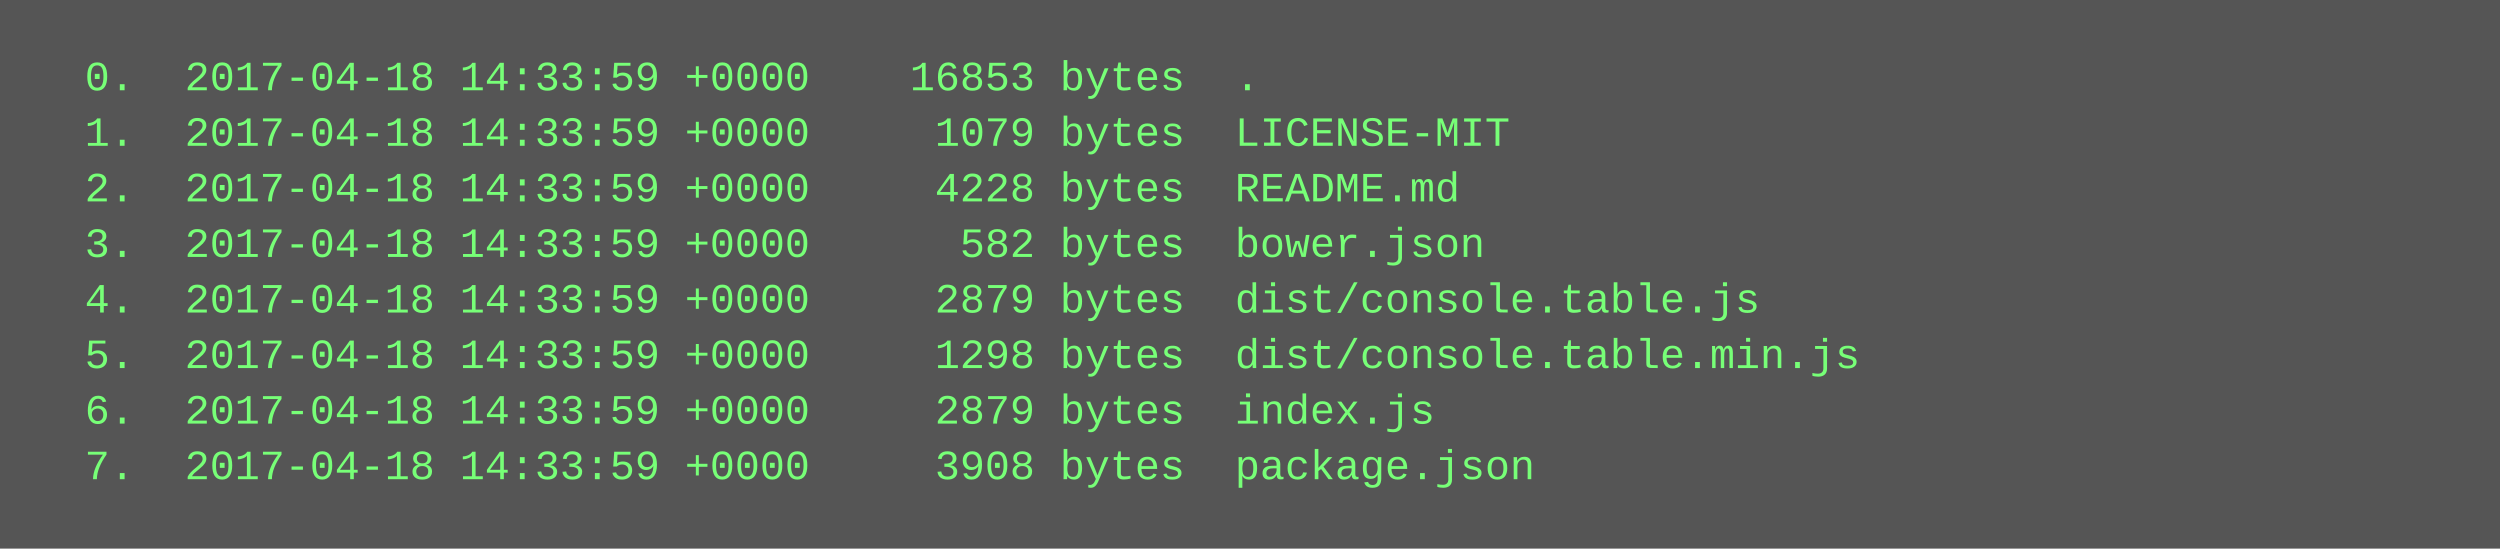
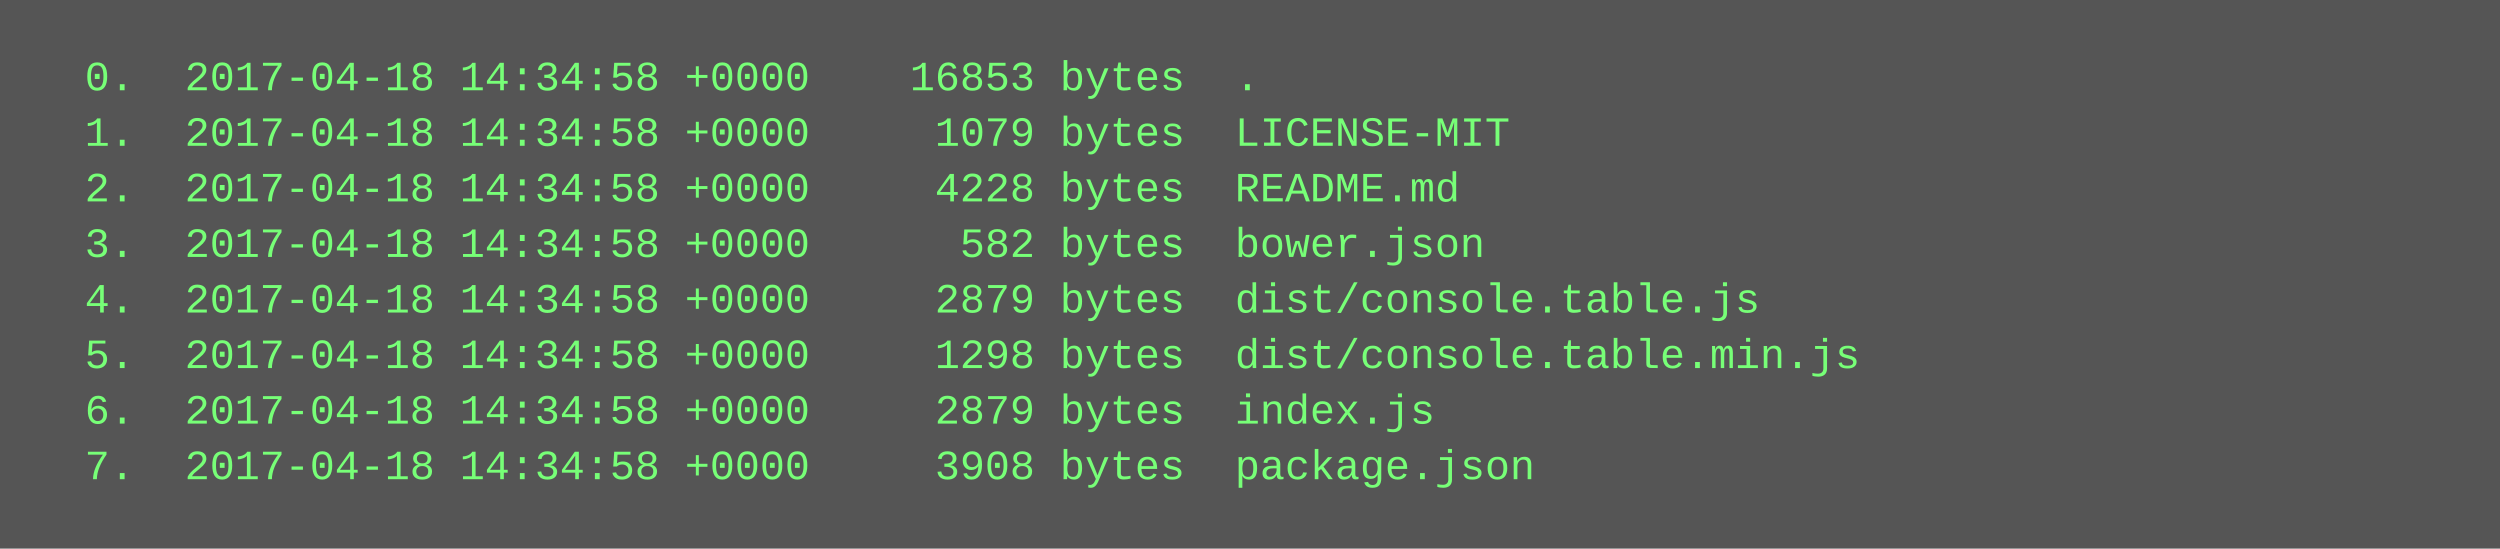
<svg xmlns="http://www.w3.org/2000/svg" height="158" width="720">
  <rect height="158" fill="#555" width="720" />
  <text fill="#7f7" font-family="Courier New" font-size="12" xml:space="preserve">
-     <tspan x="10" y="26">  0.  2017-04-18 14:33:59 +0000    16853 bytes  .</tspan>
-     <tspan x="10" y="42">  1.  2017-04-18 14:33:59 +0000     1079 bytes  LICENSE-MIT</tspan>
-     <tspan x="10" y="58">  2.  2017-04-18 14:33:59 +0000     4228 bytes  README.md</tspan>
-     <tspan x="10" y="74">  3.  2017-04-18 14:33:59 +0000      582 bytes  bower.json</tspan>
-     <tspan x="10" y="90">  4.  2017-04-18 14:33:59 +0000     2879 bytes  dist/console.table.js</tspan>
-     <tspan x="10" y="106">  5.  2017-04-18 14:33:59 +0000     1298 bytes  dist/console.table.min.js</tspan>
-     <tspan x="10" y="122">  6.  2017-04-18 14:33:59 +0000     2879 bytes  index.js</tspan>
-     <tspan x="10" y="138">  7.  2017-04-18 14:33:59 +0000     3908 bytes  package.json</tspan>
+     <tspan x="10" y="26">  0.  2017-04-18 14:34:58 +0000    16853 bytes  .</tspan>
+     <tspan x="10" y="42">  1.  2017-04-18 14:34:58 +0000     1079 bytes  LICENSE-MIT</tspan>
+     <tspan x="10" y="58">  2.  2017-04-18 14:34:58 +0000     4228 bytes  README.md</tspan>
+     <tspan x="10" y="74">  3.  2017-04-18 14:34:58 +0000      582 bytes  bower.json</tspan>
+     <tspan x="10" y="90">  4.  2017-04-18 14:34:58 +0000     2879 bytes  dist/console.table.js</tspan>
+     <tspan x="10" y="106">  5.  2017-04-18 14:34:58 +0000     1298 bytes  dist/console.table.min.js</tspan>
+     <tspan x="10" y="122">  6.  2017-04-18 14:34:58 +0000     2879 bytes  index.js</tspan>
+     <tspan x="10" y="138">  7.  2017-04-18 14:34:58 +0000     3908 bytes  package.json</tspan>
  </text>
</svg>
